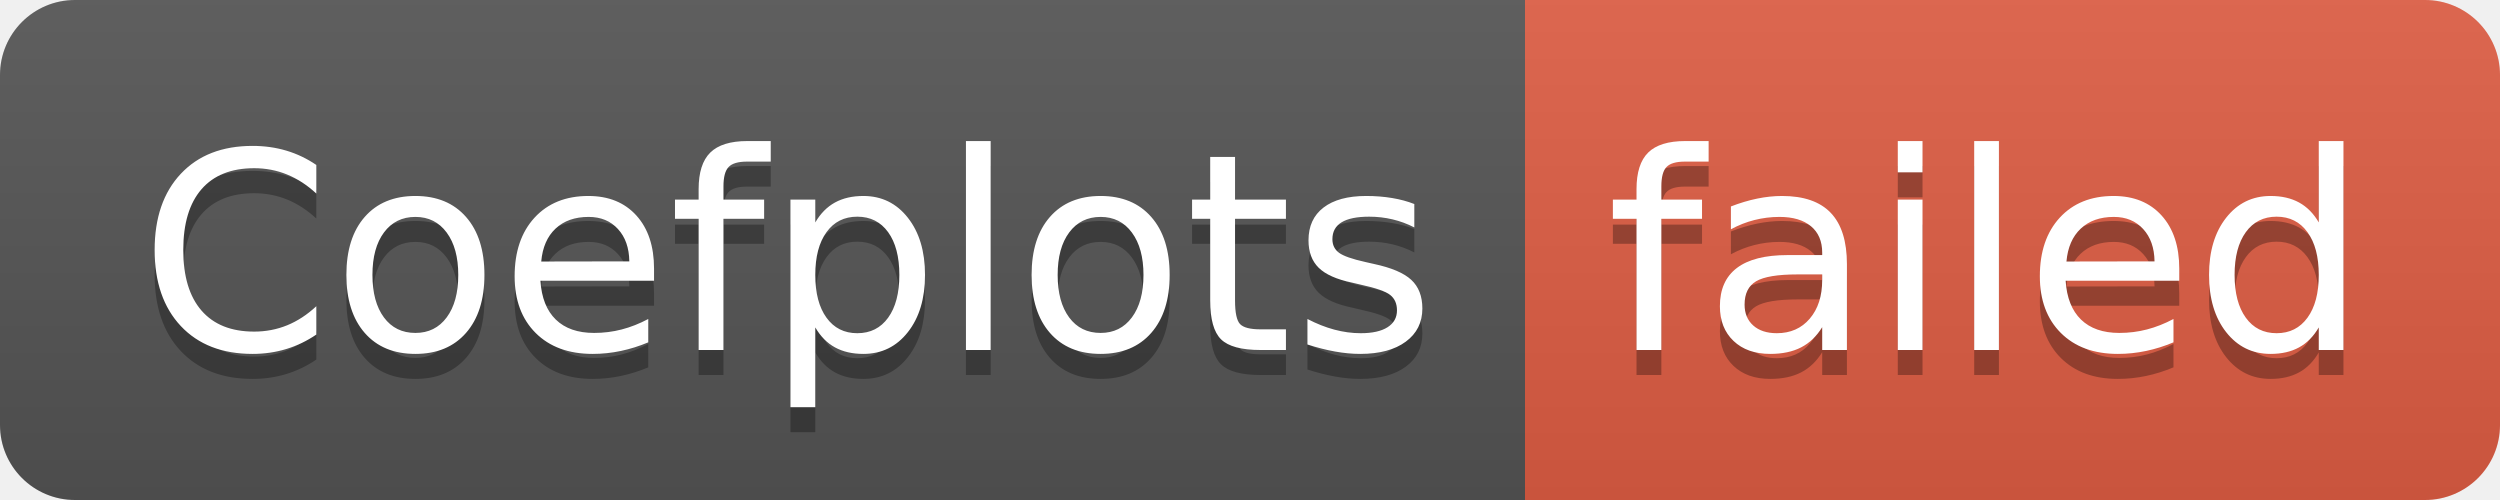
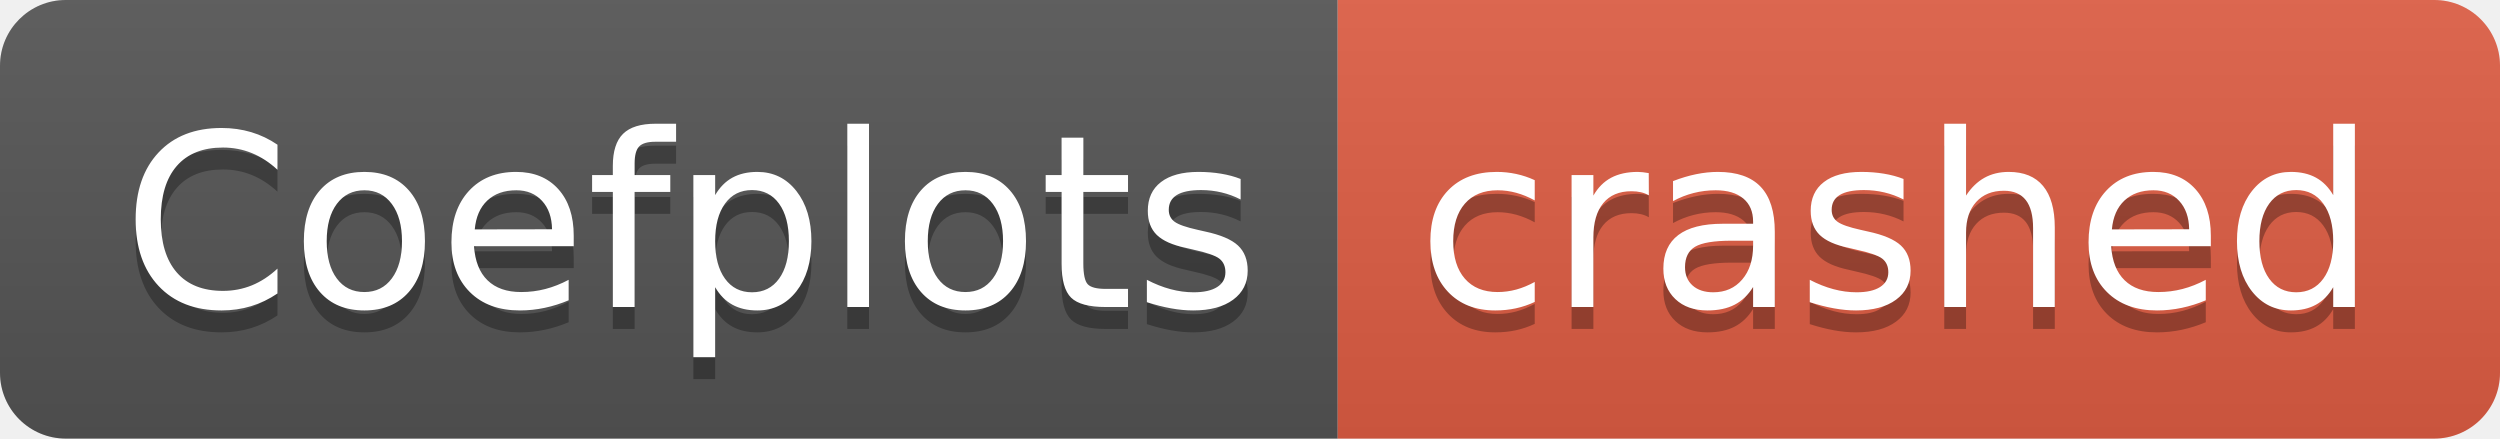
- <svg xmlns="http://www.w3.org/2000/svg" width="100" height="20" role="img" aria-label="Coefplots: failed">
+ <svg xmlns="http://www.w3.org/2000/svg" width="114" height="20" role="img" aria-label="Coefplots: crashed">
  <linearGradient id="s" x2="0" y2="100%">
    <stop offset="0" stop-color="#bbb" stop-opacity=".1" />
    <stop offset="1" stop-opacity=".1" />
  </linearGradient>
  <clipPath id="r">
-     <rect width="100" height="20" rx="3" fill="#fff" />
+     <rect width="114" height="20" rx="3" fill="#fff" />
  </clipPath>
  <g clip-path="url(#r)">
    <rect width="61" height="20" fill="#555" />
-     <rect x="61" width="39" height="20" fill="#e05d44" />
-     <rect width="100" height="20" fill="url(#s)" />
+     <rect x="61" width="53" height="20" fill="#e05d44" />
+     <rect width="114" height="20" fill="url(#s)" />
  </g>
  <g fill="#fff" text-anchor="middle" font-family="Verdana,Geneva,DejaVu Sans,sans-serif" text-rendering="geometricPrecision" font-size="110">
    <text aria-hidden="true" x="315" y="150" fill="#010101" fill-opacity=".3" transform="scale(.1)" textLength="510">Coefplots</text>
    <text x="315" y="140" transform="scale(.1)" fill="#fff" textLength="510">Coefplots</text>
-     <text aria-hidden="true" x="795" y="150" fill="#010101" fill-opacity=".3" transform="scale(.1)" textLength="290">failed</text>
-     <text x="795" y="140" transform="scale(.1)" fill="#fff" textLength="290">failed</text>
+     <text aria-hidden="true" x="865" y="150" fill="#010101" fill-opacity=".3" transform="scale(.1)" textLength="430">crashed</text>
+     <text x="865" y="140" transform="scale(.1)" fill="#fff" textLength="430">crashed</text>
  </g>
</svg>
